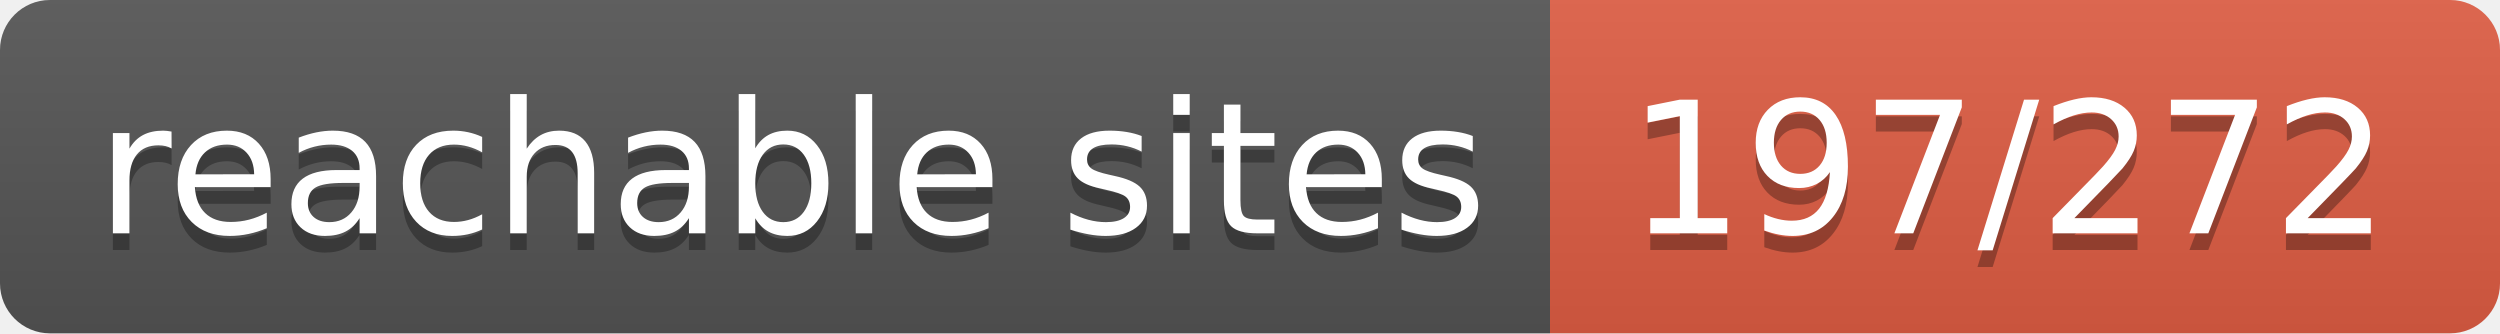
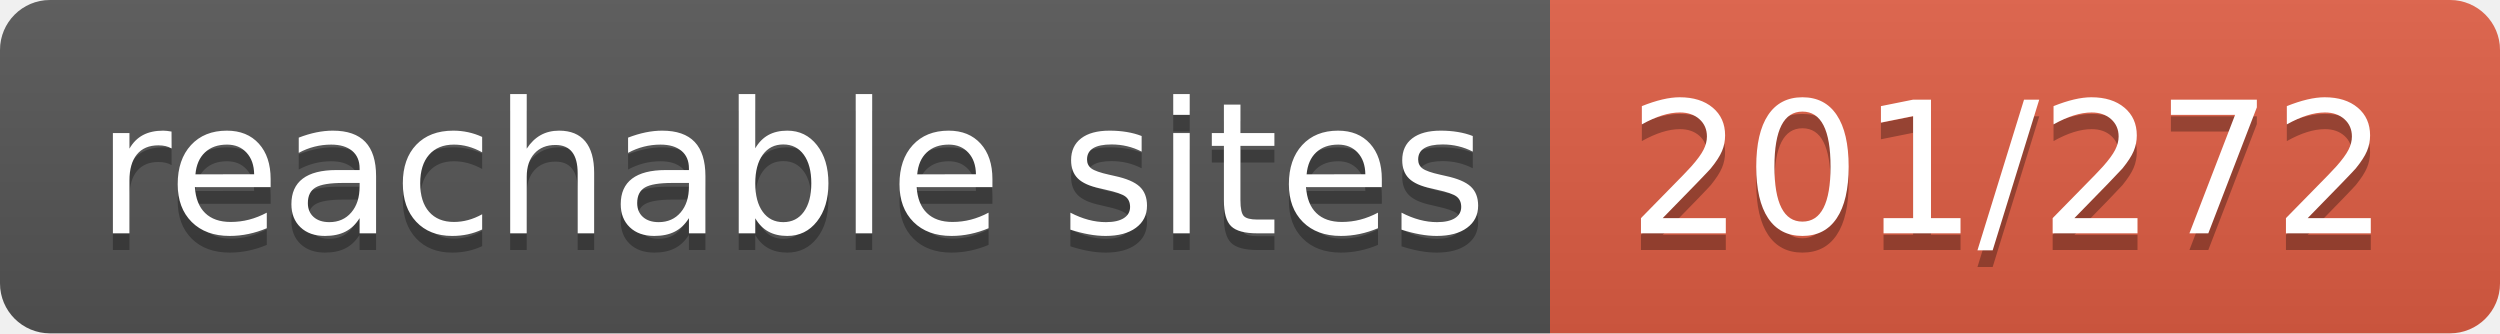
- <svg xmlns="http://www.w3.org/2000/svg" width="150" height="20" role="img" aria-label="reachable sites: 197/272">
+ <svg xmlns="http://www.w3.org/2000/svg" width="150" height="20" role="img" aria-label="reachable sites: 201/272">
  <linearGradient id="s" x2="0" y2="100%">
    <stop offset="0" stop-color="#bbb" stop-opacity=".1" />
    <stop offset="1" stop-opacity=".1" />
  </linearGradient>
  <clipPath id="r">
    <rect width="150" height="20" rx="3" fill="#fff" />
  </clipPath>
  <g clip-path="url(#r)">
    <rect width="93" height="20" fill="#555" />
    <rect x="93" width="57" height="20" fill="#e05d44" />
    <rect width="150" height="20" fill="url(#s)" />
  </g>
  <g fill="#fff" text-anchor="middle" font-family="Verdana,Geneva,DejaVu Sans,sans-serif" text-rendering="geometricPrecision" font-size="110">
    <text aria-hidden="true" x="475" y="150" fill="#010101" fill-opacity=".3" transform="scale(.1)" textLength="830">reachable sites</text>
    <text x="475" y="140" transform="scale(.1)" fill="#fff" textLength="830">reachable sites</text>
-     <text aria-hidden="true" x="1205" y="150" fill="#010101" fill-opacity=".3" transform="scale(.1)" textLength="470">197/272</text>
-     <text x="1205" y="140" transform="scale(.1)" fill="#fff" textLength="470">197/272</text>
+     <text aria-hidden="true" x="1205" y="150" fill="#010101" fill-opacity=".3" transform="scale(.1)" textLength="470">201/272</text>
+     <text x="1205" y="140" transform="scale(.1)" fill="#fff" textLength="470">201/272</text>
  </g>
</svg>
